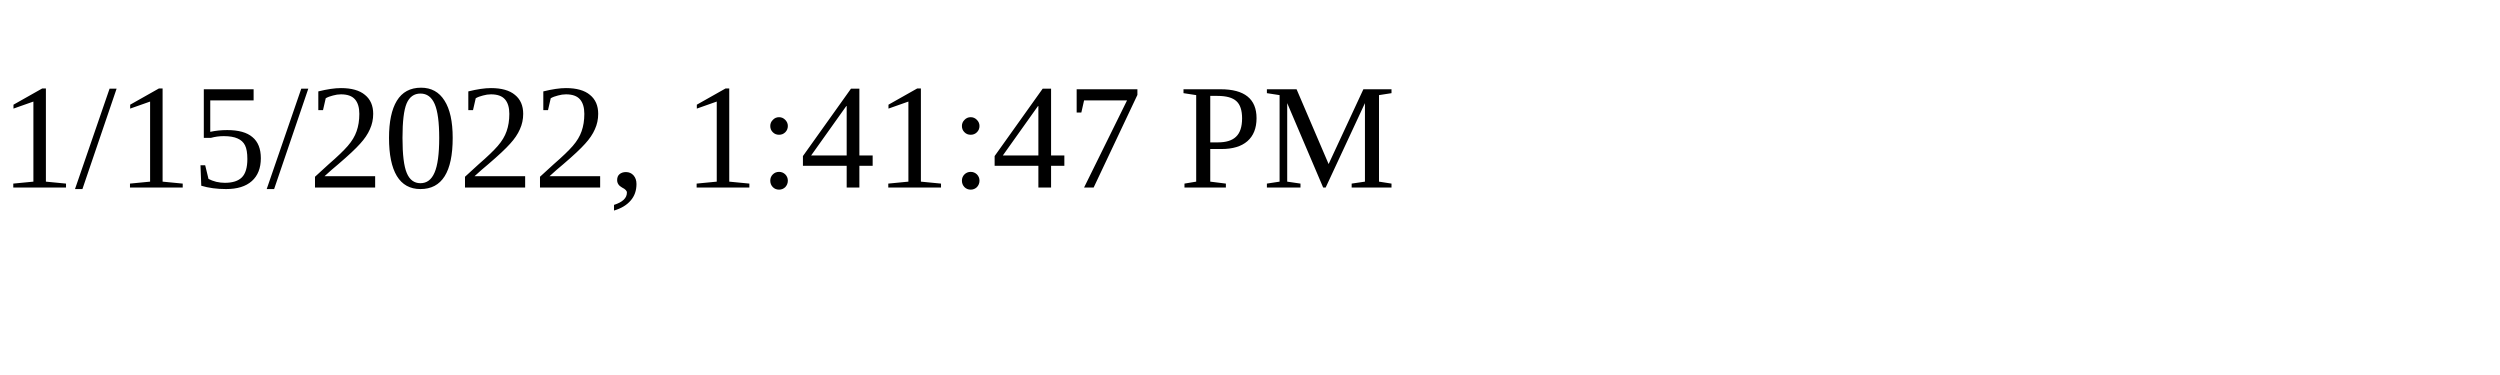
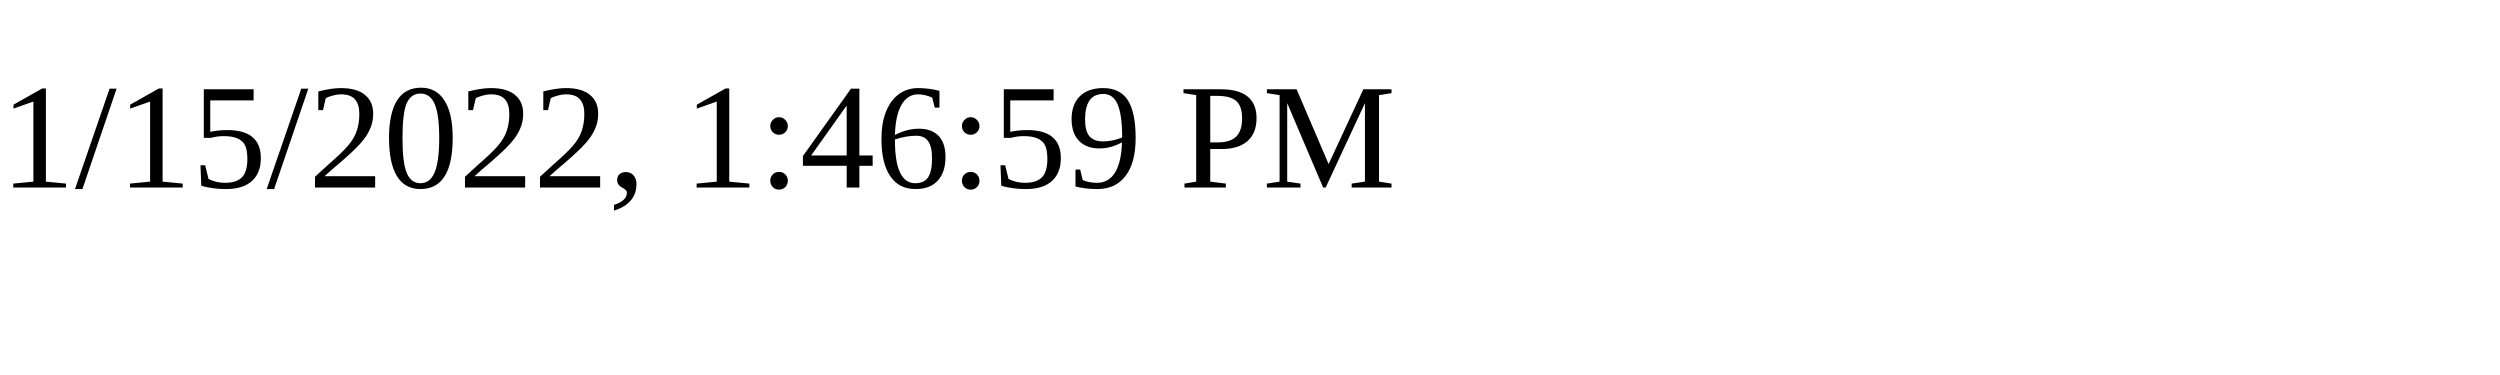
<svg xmlns="http://www.w3.org/2000/svg" height="30" width="200">
-   <text x="0" y="15">1/15/2022, 1:41:47 PM</text>
+   <text x="0" y="15">1/15/2022, 1:46:59 PM</text>
</svg>
